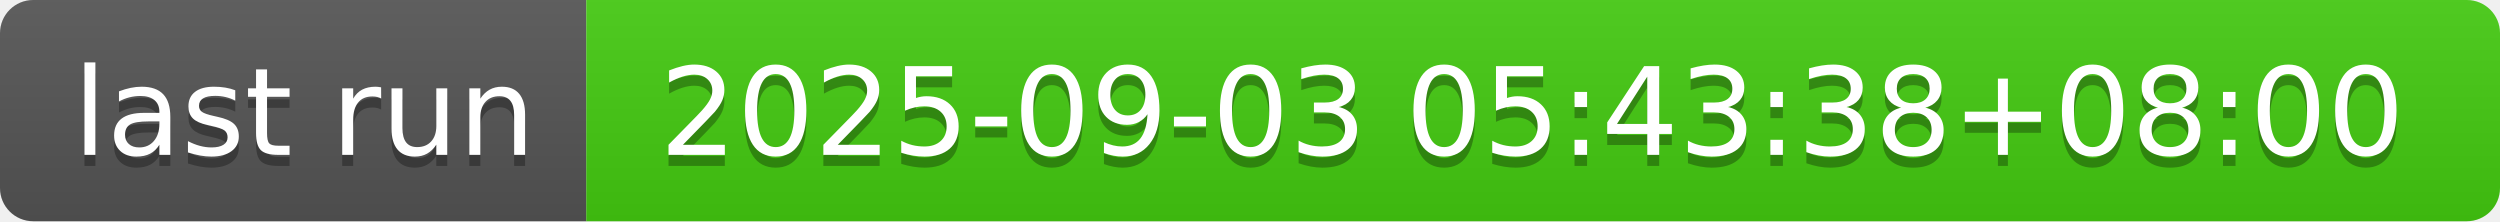
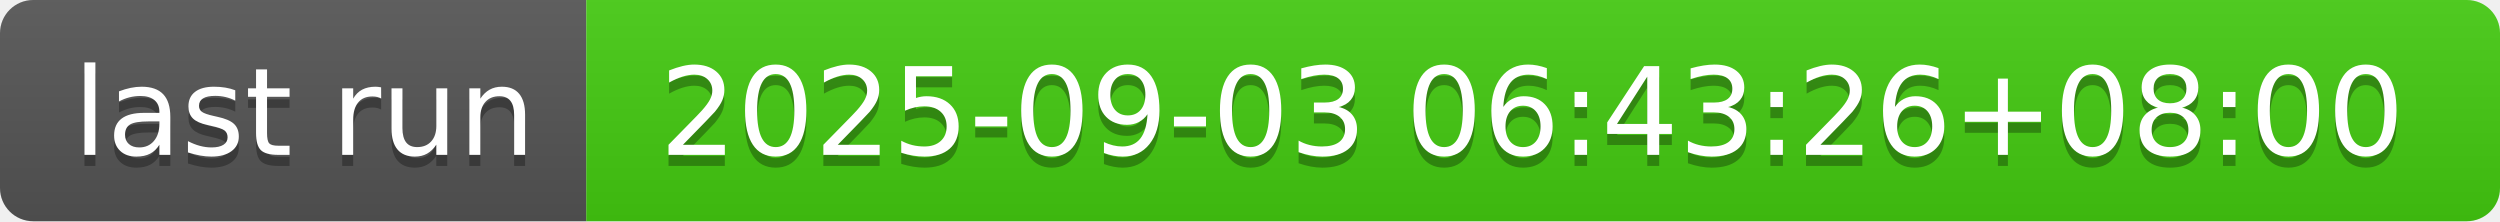
- <svg xmlns="http://www.w3.org/2000/svg" width="226" height="20" role="img" aria-label="last run: 2025-09-03 05:43:38+08:00">
+ <svg xmlns="http://www.w3.org/2000/svg" width="226" height="20" role="img" aria-label="last run: 2025-09-03 06:43:26+08:00">
  <linearGradient id="s" x2="0" y2="100%">
    <stop offset="0" stop-color="#bbb" stop-opacity=".1" />
    <stop offset="1" stop-opacity=".1" />
  </linearGradient>
  <clipPath id="r">
    <rect width="226" height="20" rx="3" fill="#fff" />
  </clipPath>
  <g clip-path="url(#r)">
    <rect width="53" height="20" fill="#555" />
    <rect x="53" width="173" height="20" fill="#4c1" />
    <rect width="226" height="20" fill="url(#s)" />
  </g>
  <g fill="#fff" text-anchor="middle" font-family="Verdana,Geneva,DejaVu Sans,sans-serif" text-rendering="geometricPrecision" font-size="110">
    <text aria-hidden="true" x="275" y="150" fill="#010101" fill-opacity=".3" transform="scale(.1)" textLength="430">last run</text>
    <text x="275" y="140" transform="scale(.1)" fill="#fff" textLength="430">last run</text>
-     <text aria-hidden="true" x="1385" y="150" fill="#010101" fill-opacity=".3" transform="scale(.1)" textLength="1630">2025-09-03 05:43:38+08:00</text>
-     <text x="1385" y="140" transform="scale(.1)" fill="#fff" textLength="1630">2025-09-03 05:43:38+08:00</text>
+     <text aria-hidden="true" x="1385" y="150" fill="#010101" fill-opacity=".3" transform="scale(.1)" textLength="1630">2025-09-03 06:43:26+08:00</text>
+     <text x="1385" y="140" transform="scale(.1)" fill="#fff" textLength="1630">2025-09-03 06:43:26+08:00</text>
  </g>
</svg>
